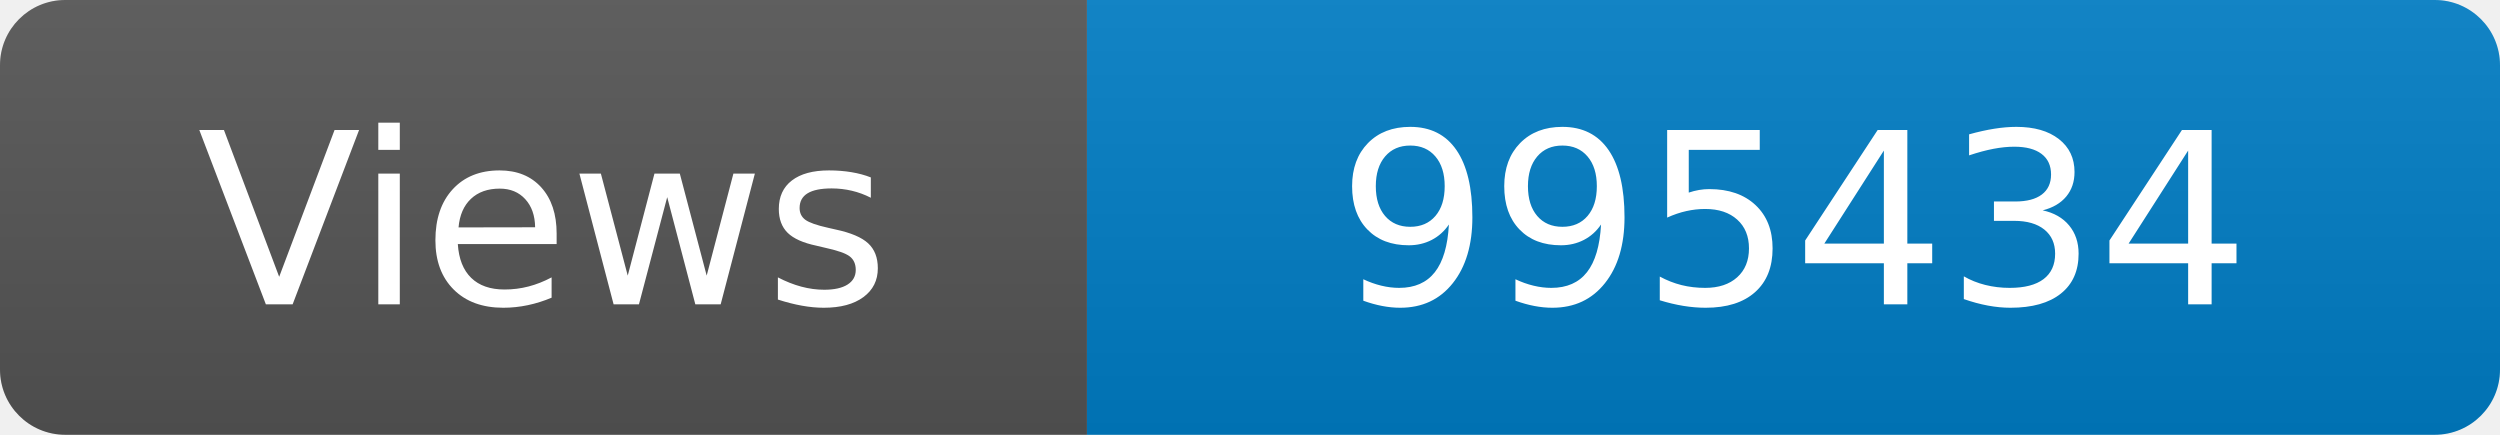
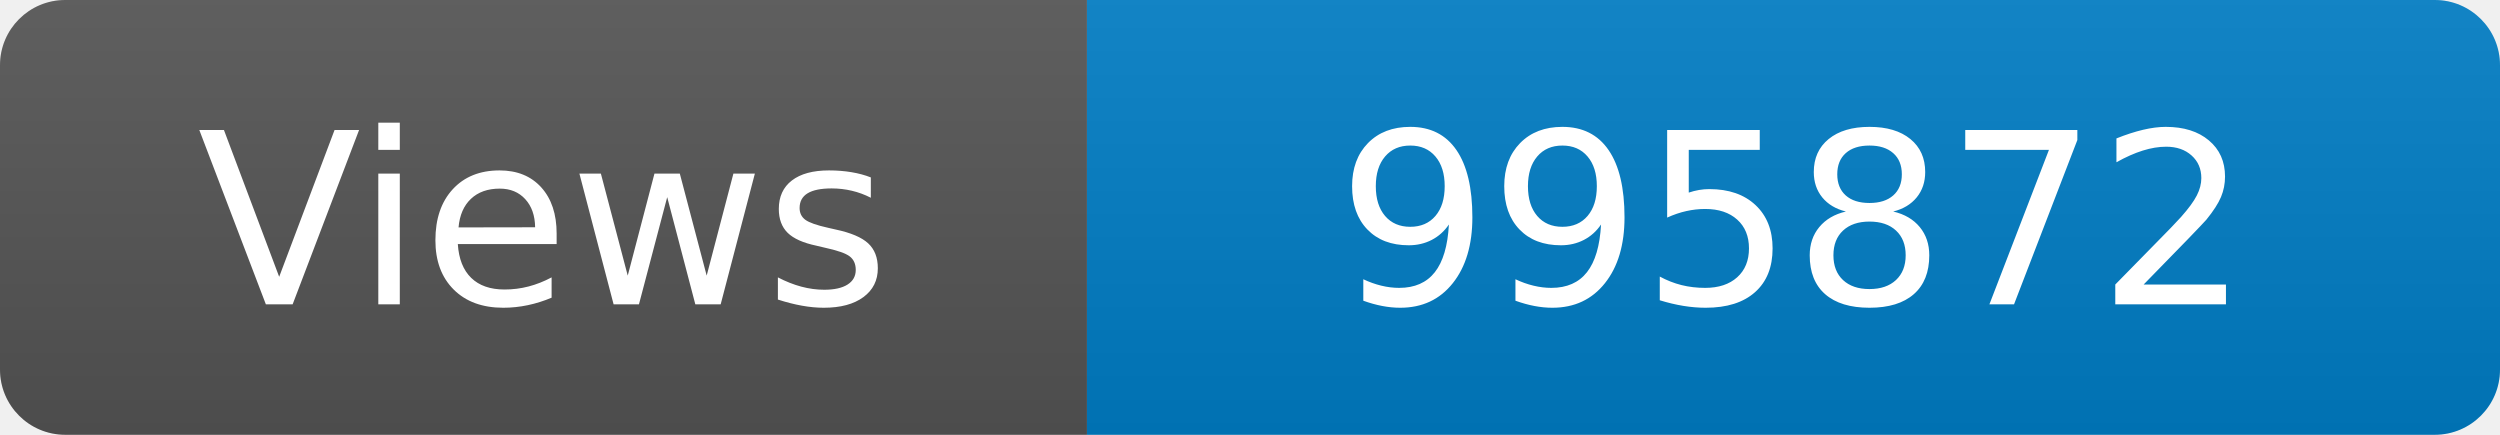
<svg xmlns="http://www.w3.org/2000/svg" width="115" height="20" role="img" aria-label="Maintained?: yes">
  <linearGradient id="s" x2="0" y2="100%">
    <stop offset="0" stop-color="#bbb" stop-opacity=".1" />
    <stop offset="1" stop-opacity=".1" />
  </linearGradient>
  <clipPath id="r">
    <rect width="115" height="20" rx="3" fill="#fff" />
  </clipPath>
  <g clip-path="url(#r)">
    <rect width="50" height="20" fill="#555" />
    <rect x="50" width="160" height="20" fill="#007ec6" />
    <rect width="115" height="20" fill="url(#s)" />
  </g>
  <g fill="#fff" text-anchor="middle" font-family="Verdana,Geneva,DejaVu Sans,sans-serif" font-size="110">
    <text x="250" y="140" transform="scale(.1)" fill="#fff">Views</text>
-     <text x="825" y="140" transform="scale(.1)" fill="#fff">995434</text>
+     <text x="825" y="140" transform="scale(.1)" fill="#fff">995872</text>
  </g>
</svg>
